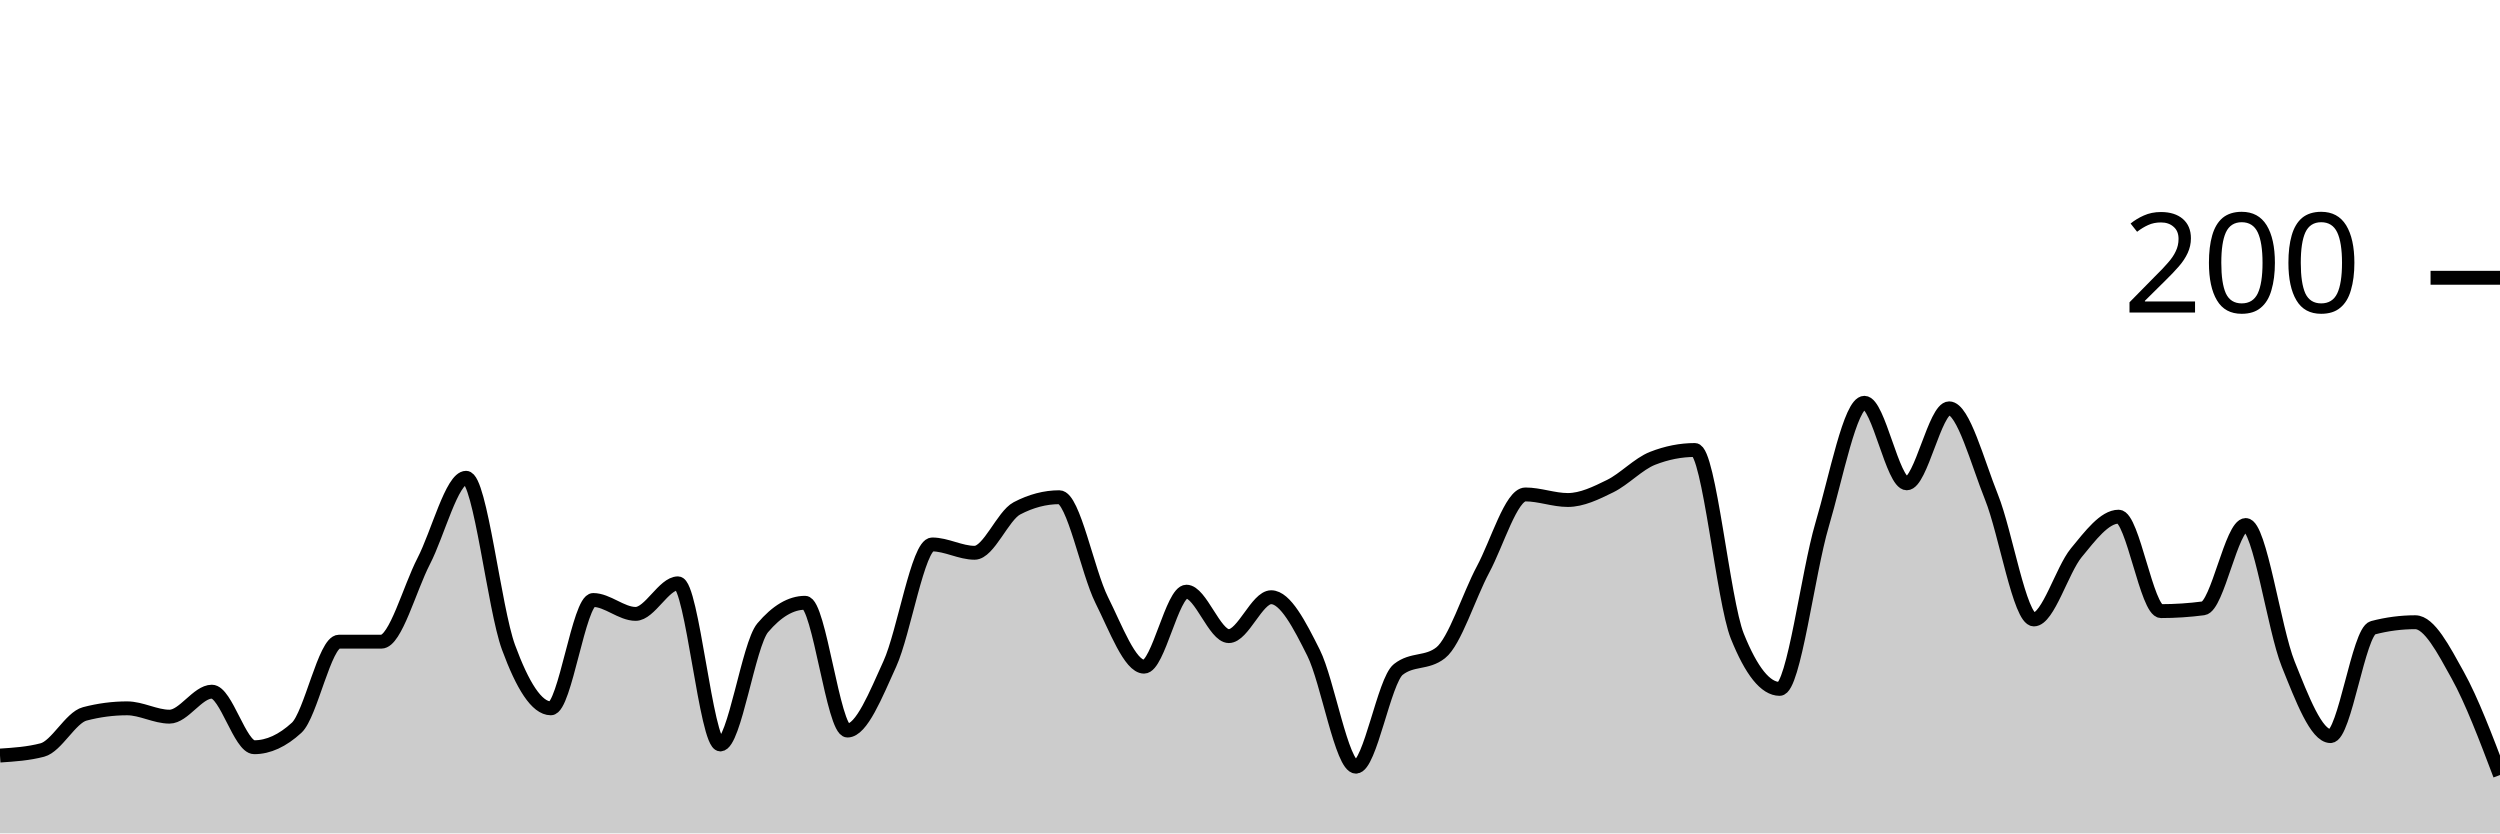
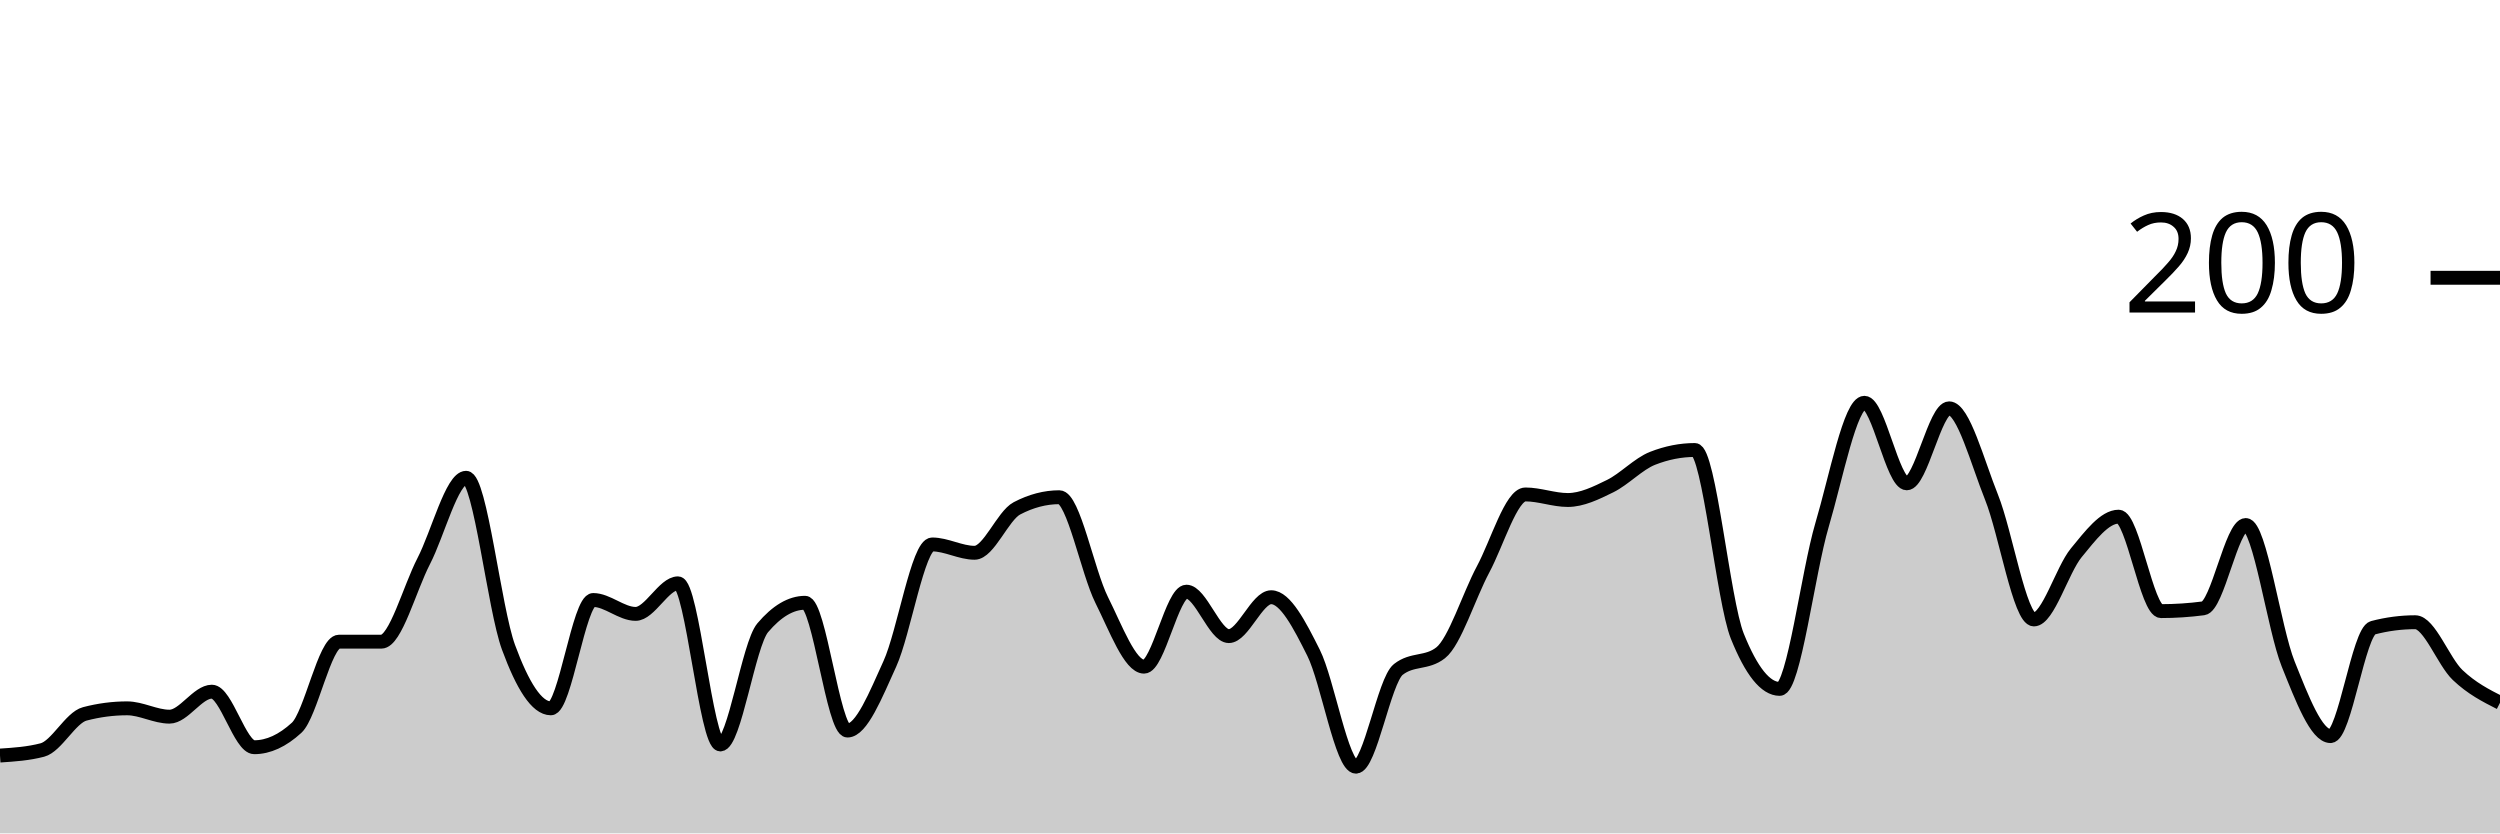
<svg xmlns="http://www.w3.org/2000/svg" viewBox="0 0 180 60">
  <g transform="translate(0,20)">
-     <path class="area" fill="rgba(0, 0, 0, 0.2)" d="M0,34.4C1.017,34.333,2.034,34.267,3.051,34C4.068,33.733,5.085,31.667,6.102,31.4C7.119,31.133,8.136,31,9.153,31C10.169,31,11.186,31.6,12.203,31.6C13.22,31.6,14.237,29.8,15.254,29.8C16.271,29.8,17.288,33.8,18.305,33.8C19.322,33.8,20.339,33.333,21.356,32.4C22.373,31.467,23.39,26.2,24.407,26.2C25.424,26.2,26.441,26.2,27.458,26.2C28.475,26.2,29.492,22.367,30.508,20.4C31.525,18.433,32.542,14.4,33.559,14.4C34.576,14.4,35.593,23.833,36.61,26.6C37.627,29.367,38.644,31,39.661,31C40.678,31,41.695,23.2,42.712,23.2C43.729,23.2,44.746,24.2,45.763,24.2C46.78,24.2,47.797,22,48.814,22C49.831,22,50.847,33.6,51.864,33.6C52.881,33.6,53.898,26.4,54.915,25.2C55.932,24,56.949,23.4,57.966,23.4C58.983,23.4,60,32.6,61.017,32.6C62.034,32.6,63.051,30.033,64.068,27.8C65.085,25.567,66.102,19.2,67.119,19.2C68.136,19.2,69.153,19.8,70.169,19.8C71.186,19.8,72.203,17.133,73.22,16.6C74.237,16.067,75.254,15.8,76.271,15.8C77.288,15.8,78.305,21.167,79.322,23.2C80.339,25.233,81.356,28,82.373,28C83.39,28,84.407,22.6,85.424,22.6C86.441,22.6,87.458,25.8,88.475,25.8C89.492,25.8,90.508,23,91.525,23C92.542,23,93.559,24.967,94.576,27C95.593,29.033,96.61,35.2,97.627,35.2C98.644,35.2,99.661,29,100.678,28.2C101.695,27.4,102.712,27.8,103.729,27C104.746,26.2,105.763,22.9,106.78,21C107.797,19.1,108.814,15.6,109.831,15.6C110.847,15.6,111.864,16,112.881,16C113.898,16,114.915,15.5,115.932,15C116.949,14.5,117.966,13.4,118.983,13C120,12.6,121.017,12.4,122.034,12.4C123.051,12.4,124.068,23.267,125.085,25.8C126.102,28.333,127.119,29.6,128.136,29.6C129.153,29.6,130.169,21.233,131.186,17.8C132.203,14.367,133.22,9,134.237,9C135.254,9,136.271,14.8,137.288,14.8C138.305,14.8,139.322,9.4,140.339,9.4C141.356,9.4,142.373,13.267,143.39,15.8C144.407,18.333,145.424,24.6,146.441,24.6C147.458,24.6,148.475,21.033,149.492,19.8C150.508,18.567,151.525,17.2,152.542,17.2C153.559,17.2,154.576,24,155.593,24C156.61,24,157.627,23.933,158.644,23.8C159.661,23.667,160.678,17.8,161.695,17.8C162.712,17.8,163.729,25.267,164.746,27.8C165.763,30.333,166.78,33,167.797,33C168.814,33,169.831,25.467,170.847,25.2C171.864,24.933,172.881,24.8,173.898,24.8C174.915,24.8,175.932,26.767,176.949,28.6C177.966,30.433,178.983,33.117,180,35.8L180,40C178.983,40,177.966,40,176.949,40C175.932,40,174.915,40,173.898,40C172.881,40,171.864,40,170.847,40C169.831,40,168.814,40,167.797,40C166.78,40,165.763,40,164.746,40C163.729,40,162.712,40,161.695,40C160.678,40,159.661,40,158.644,40C157.627,40,156.61,40,155.593,40C154.576,40,153.559,40,152.542,40C151.525,40,150.508,40,149.492,40C148.475,40,147.458,40,146.441,40C145.424,40,144.407,40,143.39,40C142.373,40,141.356,40,140.339,40C139.322,40,138.305,40,137.288,40C136.271,40,135.254,40,134.237,40C133.22,40,132.203,40,131.186,40C130.169,40,129.153,40,128.136,40C127.119,40,126.102,40,125.085,40C124.068,40,123.051,40,122.034,40C121.017,40,120,40,118.983,40C117.966,40,116.949,40,115.932,40C114.915,40,113.898,40,112.881,40C111.864,40,110.847,40,109.831,40C108.814,40,107.797,40,106.78,40C105.763,40,104.746,40,103.729,40C102.712,40,101.695,40,100.678,40C99.661,40,98.644,40,97.627,40C96.61,40,95.593,40,94.576,40C93.559,40,92.542,40,91.525,40C90.508,40,89.492,40,88.475,40C87.458,40,86.441,40,85.424,40C84.407,40,83.39,40,82.373,40C81.356,40,80.339,40,79.322,40C78.305,40,77.288,40,76.271,40C75.254,40,74.237,40,73.22,40C72.203,40,71.186,40,70.169,40C69.153,40,68.136,40,67.119,40C66.102,40,65.085,40,64.068,40C63.051,40,62.034,40,61.017,40C60,40,58.983,40,57.966,40C56.949,40,55.932,40,54.915,40C53.898,40,52.881,40,51.864,40C50.847,40,49.831,40,48.814,40C47.797,40,46.78,40,45.763,40C44.746,40,43.729,40,42.712,40C41.695,40,40.678,40,39.661,40C38.644,40,37.627,40,36.61,40C35.593,40,34.576,40,33.559,40C32.542,40,31.525,40,30.508,40C29.492,40,28.475,40,27.458,40C26.441,40,25.424,40,24.407,40C23.39,40,22.373,40,21.356,40C20.339,40,19.322,40,18.305,40C17.288,40,16.271,40,15.254,40C14.237,40,13.22,40,12.203,40C11.186,40,10.169,40,9.153,40C8.136,40,7.119,40,6.102,40C5.085,40,4.068,40,3.051,40C2.034,40,1.017,40,0,40Z" />
-     <path class="line" stroke="black" fill="none" d="M0,34.4C1.017,34.333,2.034,34.267,3.051,34C4.068,33.733,5.085,31.667,6.102,31.4C7.119,31.133,8.136,31,9.153,31C10.169,31,11.186,31.6,12.203,31.6C13.22,31.6,14.237,29.8,15.254,29.8C16.271,29.8,17.288,33.8,18.305,33.8C19.322,33.8,20.339,33.333,21.356,32.4C22.373,31.467,23.39,26.2,24.407,26.2C25.424,26.2,26.441,26.2,27.458,26.2C28.475,26.2,29.492,22.367,30.508,20.4C31.525,18.433,32.542,14.4,33.559,14.4C34.576,14.4,35.593,23.833,36.61,26.6C37.627,29.367,38.644,31,39.661,31C40.678,31,41.695,23.2,42.712,23.2C43.729,23.2,44.746,24.2,45.763,24.2C46.78,24.2,47.797,22,48.814,22C49.831,22,50.847,33.6,51.864,33.6C52.881,33.6,53.898,26.4,54.915,25.2C55.932,24,56.949,23.4,57.966,23.4C58.983,23.4,60,32.6,61.017,32.6C62.034,32.6,63.051,30.033,64.068,27.8C65.085,25.567,66.102,19.2,67.119,19.2C68.136,19.2,69.153,19.8,70.169,19.8C71.186,19.8,72.203,17.133,73.22,16.6C74.237,16.067,75.254,15.8,76.271,15.8C77.288,15.8,78.305,21.167,79.322,23.2C80.339,25.233,81.356,28,82.373,28C83.39,28,84.407,22.6,85.424,22.6C86.441,22.6,87.458,25.8,88.475,25.8C89.492,25.8,90.508,23,91.525,23C92.542,23,93.559,24.967,94.576,27C95.593,29.033,96.61,35.2,97.627,35.2C98.644,35.2,99.661,29,100.678,28.2C101.695,27.4,102.712,27.8,103.729,27C104.746,26.2,105.763,22.9,106.78,21C107.797,19.1,108.814,15.6,109.831,15.6C110.847,15.6,111.864,16,112.881,16C113.898,16,114.915,15.5,115.932,15C116.949,14.5,117.966,13.4,118.983,13C120,12.6,121.017,12.4,122.034,12.4C123.051,12.4,124.068,23.267,125.085,25.8C126.102,28.333,127.119,29.6,128.136,29.6C129.153,29.6,130.169,21.233,131.186,17.8C132.203,14.367,133.22,9,134.237,9C135.254,9,136.271,14.8,137.288,14.8C138.305,14.8,139.322,9.4,140.339,9.4C141.356,9.4,142.373,13.267,143.39,15.8C144.407,18.333,145.424,24.6,146.441,24.6C147.458,24.6,148.475,21.033,149.492,19.8C150.508,18.567,151.525,17.2,152.542,17.2C153.559,17.2,154.576,24,155.593,24C156.61,24,157.627,23.933,158.644,23.8C159.661,23.667,160.678,17.8,161.695,17.8C162.712,17.8,163.729,25.267,164.746,27.8C165.763,30.333,166.78,33,167.797,33C168.814,33,169.831,25.467,170.847,25.2C171.864,24.933,172.881,24.8,173.898,24.8C174.915,24.8,175.932,26.767,176.949,28.6C177.966,30.433,178.983,33.117,180,35.8" />
+     <path class="area" fill="rgba(0, 0, 0, 0.2)" d="M0,34.4C1.017,34.333,2.034,34.267,3.051,34C4.068,33.733,5.085,31.667,6.102,31.4C7.119,31.133,8.136,31,9.153,31C10.169,31,11.186,31.6,12.203,31.6C13.22,31.6,14.237,29.8,15.254,29.8C16.271,29.8,17.288,33.8,18.305,33.8C19.322,33.8,20.339,33.333,21.356,32.4C22.373,31.467,23.39,26.2,24.407,26.2C25.424,26.2,26.441,26.2,27.458,26.2C28.475,26.2,29.492,22.367,30.508,20.4C31.525,18.433,32.542,14.4,33.559,14.4C34.576,14.4,35.593,23.833,36.61,26.6C37.627,29.367,38.644,31,39.661,31C40.678,31,41.695,23.2,42.712,23.2C43.729,23.2,44.746,24.2,45.763,24.2C46.78,24.2,47.797,22,48.814,22C49.831,22,50.847,33.6,51.864,33.6C52.881,33.6,53.898,26.4,54.915,25.2C55.932,24,56.949,23.4,57.966,23.4C58.983,23.4,60,32.6,61.017,32.6C62.034,32.6,63.051,30.033,64.068,27.8C65.085,25.567,66.102,19.2,67.119,19.2C68.136,19.2,69.153,19.8,70.169,19.8C71.186,19.8,72.203,17.133,73.22,16.6C74.237,16.067,75.254,15.8,76.271,15.8C77.288,15.8,78.305,21.167,79.322,23.2C80.339,25.233,81.356,28,82.373,28C83.39,28,84.407,22.6,85.424,22.6C86.441,22.6,87.458,25.8,88.475,25.8C89.492,25.8,90.508,23,91.525,23C92.542,23,93.559,24.967,94.576,27C95.593,29.033,96.61,35.2,97.627,35.2C98.644,35.2,99.661,29,100.678,28.2C101.695,27.4,102.712,27.8,103.729,27C104.746,26.2,105.763,22.9,106.78,21C107.797,19.1,108.814,15.6,109.831,15.6C110.847,15.6,111.864,16,112.881,16C113.898,16,114.915,15.5,115.932,15C116.949,14.5,117.966,13.4,118.983,13C120,12.6,121.017,12.4,122.034,12.4C123.051,12.4,124.068,23.267,125.085,25.8C126.102,28.333,127.119,29.6,128.136,29.6C129.153,29.6,130.169,21.233,131.186,17.8C132.203,14.367,133.22,9,134.237,9C135.254,9,136.271,14.8,137.288,14.8C138.305,14.8,139.322,9.4,140.339,9.4C141.356,9.4,142.373,13.267,143.39,15.8C144.407,18.333,145.424,24.6,146.441,24.6C147.458,24.6,148.475,21.033,149.492,19.8C150.508,18.567,151.525,17.2,152.542,17.2C153.559,17.2,154.576,24,155.593,24C156.61,24,157.627,23.933,158.644,23.8C159.661,23.667,160.678,17.8,161.695,17.8C162.712,17.8,163.729,25.267,164.746,27.8C165.763,30.333,166.78,33,167.797,33C168.814,33,169.831,25.467,170.847,25.2C171.864,24.933,172.881,24.8,173.898,24.8C174.915,24.8,175.932,27.633,176.949,28.6C177.966,29.567,178.983,30.083,180,30.6L180,40C178.983,40,177.966,40,176.949,40C175.932,40,174.915,40,173.898,40C172.881,40,171.864,40,170.847,40C169.831,40,168.814,40,167.797,40C166.78,40,165.763,40,164.746,40C163.729,40,162.712,40,161.695,40C160.678,40,159.661,40,158.644,40C157.627,40,156.61,40,155.593,40C154.576,40,153.559,40,152.542,40C151.525,40,150.508,40,149.492,40C148.475,40,147.458,40,146.441,40C145.424,40,144.407,40,143.39,40C142.373,40,141.356,40,140.339,40C139.322,40,138.305,40,137.288,40C136.271,40,135.254,40,134.237,40C133.22,40,132.203,40,131.186,40C130.169,40,129.153,40,128.136,40C127.119,40,126.102,40,125.085,40C124.068,40,123.051,40,122.034,40C121.017,40,120,40,118.983,40C117.966,40,116.949,40,115.932,40C114.915,40,113.898,40,112.881,40C111.864,40,110.847,40,109.831,40C108.814,40,107.797,40,106.78,40C105.763,40,104.746,40,103.729,40C102.712,40,101.695,40,100.678,40C99.661,40,98.644,40,97.627,40C96.61,40,95.593,40,94.576,40C93.559,40,92.542,40,91.525,40C90.508,40,89.492,40,88.475,40C87.458,40,86.441,40,85.424,40C84.407,40,83.39,40,82.373,40C81.356,40,80.339,40,79.322,40C78.305,40,77.288,40,76.271,40C75.254,40,74.237,40,73.22,40C72.203,40,71.186,40,70.169,40C69.153,40,68.136,40,67.119,40C66.102,40,65.085,40,64.068,40C63.051,40,62.034,40,61.017,40C60,40,58.983,40,57.966,40C56.949,40,55.932,40,54.915,40C53.898,40,52.881,40,51.864,40C50.847,40,49.831,40,48.814,40C47.797,40,46.78,40,45.763,40C44.746,40,43.729,40,42.712,40C41.695,40,40.678,40,39.661,40C38.644,40,37.627,40,36.61,40C35.593,40,34.576,40,33.559,40C32.542,40,31.525,40,30.508,40C29.492,40,28.475,40,27.458,40C26.441,40,25.424,40,24.407,40C23.39,40,22.373,40,21.356,40C20.339,40,19.322,40,18.305,40C17.288,40,16.271,40,15.254,40C14.237,40,13.22,40,12.203,40C11.186,40,10.169,40,9.153,40C8.136,40,7.119,40,6.102,40C5.085,40,4.068,40,3.051,40C2.034,40,1.017,40,0,40Z" />
+     <path class="line" stroke="black" fill="none" d="M0,34.4C1.017,34.333,2.034,34.267,3.051,34C4.068,33.733,5.085,31.667,6.102,31.4C7.119,31.133,8.136,31,9.153,31C10.169,31,11.186,31.6,12.203,31.6C13.22,31.6,14.237,29.8,15.254,29.8C16.271,29.8,17.288,33.8,18.305,33.8C19.322,33.8,20.339,33.333,21.356,32.4C22.373,31.467,23.39,26.2,24.407,26.2C25.424,26.2,26.441,26.2,27.458,26.2C28.475,26.2,29.492,22.367,30.508,20.4C31.525,18.433,32.542,14.4,33.559,14.4C34.576,14.4,35.593,23.833,36.61,26.6C37.627,29.367,38.644,31,39.661,31C40.678,31,41.695,23.2,42.712,23.2C43.729,23.2,44.746,24.2,45.763,24.2C46.78,24.2,47.797,22,48.814,22C49.831,22,50.847,33.6,51.864,33.6C52.881,33.6,53.898,26.4,54.915,25.2C55.932,24,56.949,23.4,57.966,23.4C58.983,23.4,60,32.6,61.017,32.6C62.034,32.6,63.051,30.033,64.068,27.8C65.085,25.567,66.102,19.2,67.119,19.2C68.136,19.2,69.153,19.8,70.169,19.8C71.186,19.8,72.203,17.133,73.22,16.6C74.237,16.067,75.254,15.8,76.271,15.8C77.288,15.8,78.305,21.167,79.322,23.2C80.339,25.233,81.356,28,82.373,28C83.39,28,84.407,22.6,85.424,22.6C86.441,22.6,87.458,25.8,88.475,25.8C89.492,25.8,90.508,23,91.525,23C92.542,23,93.559,24.967,94.576,27C95.593,29.033,96.61,35.2,97.627,35.2C98.644,35.2,99.661,29,100.678,28.2C101.695,27.4,102.712,27.8,103.729,27C104.746,26.2,105.763,22.9,106.78,21C107.797,19.1,108.814,15.6,109.831,15.6C110.847,15.6,111.864,16,112.881,16C113.898,16,114.915,15.5,115.932,15C116.949,14.5,117.966,13.4,118.983,13C120,12.6,121.017,12.4,122.034,12.4C123.051,12.4,124.068,23.267,125.085,25.8C126.102,28.333,127.119,29.6,128.136,29.6C129.153,29.6,130.169,21.233,131.186,17.8C132.203,14.367,133.22,9,134.237,9C135.254,9,136.271,14.8,137.288,14.8C138.305,14.8,139.322,9.4,140.339,9.4C141.356,9.4,142.373,13.267,143.39,15.8C144.407,18.333,145.424,24.6,146.441,24.6C147.458,24.6,148.475,21.033,149.492,19.8C150.508,18.567,151.525,17.2,152.542,17.2C153.559,17.2,154.576,24,155.593,24C156.61,24,157.627,23.933,158.644,23.8C159.661,23.667,160.678,17.8,161.695,17.8C162.712,17.8,163.729,25.267,164.746,27.8C165.763,30.333,166.78,33,167.797,33C168.814,33,169.831,25.467,170.847,25.2C171.864,24.933,172.881,24.8,173.898,24.8C174.915,24.8,175.932,27.633,176.949,28.6C177.966,29.567,178.983,30.083,180,30.6" />
    <path class="axis-ceiling" stroke-width="1" stroke="black" fill="none" d="M175,0L180,0" />
    <text class="axis-ceiling-label" font-family="sans-serif" text-anchor="end" font-size="10px" x="170" y="2.5">200</text>
  </g>
</svg>
